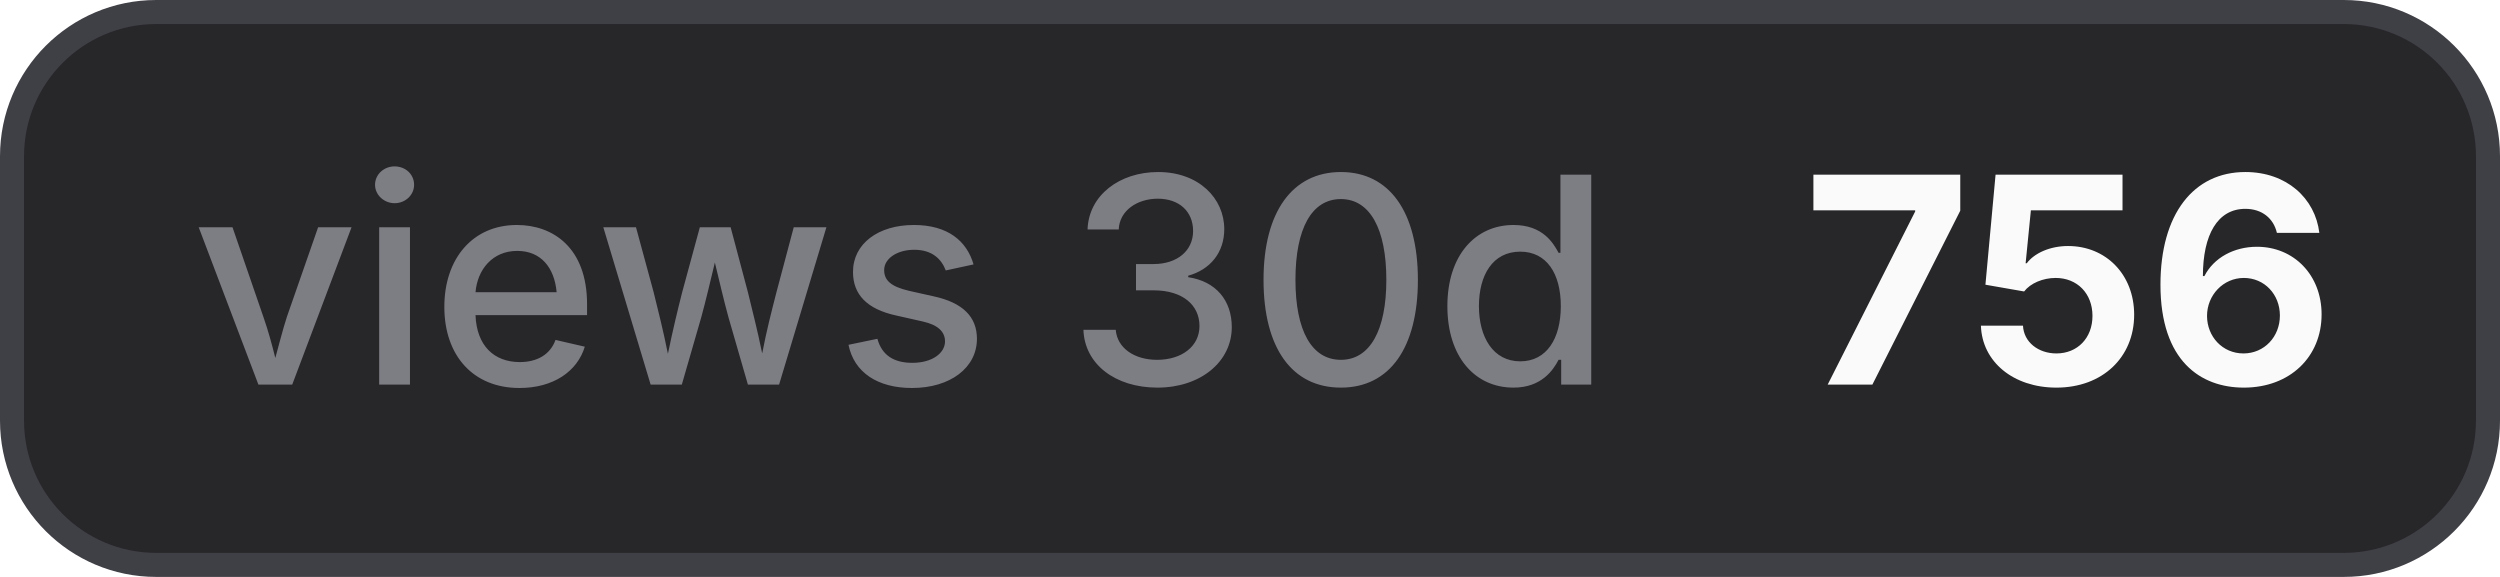
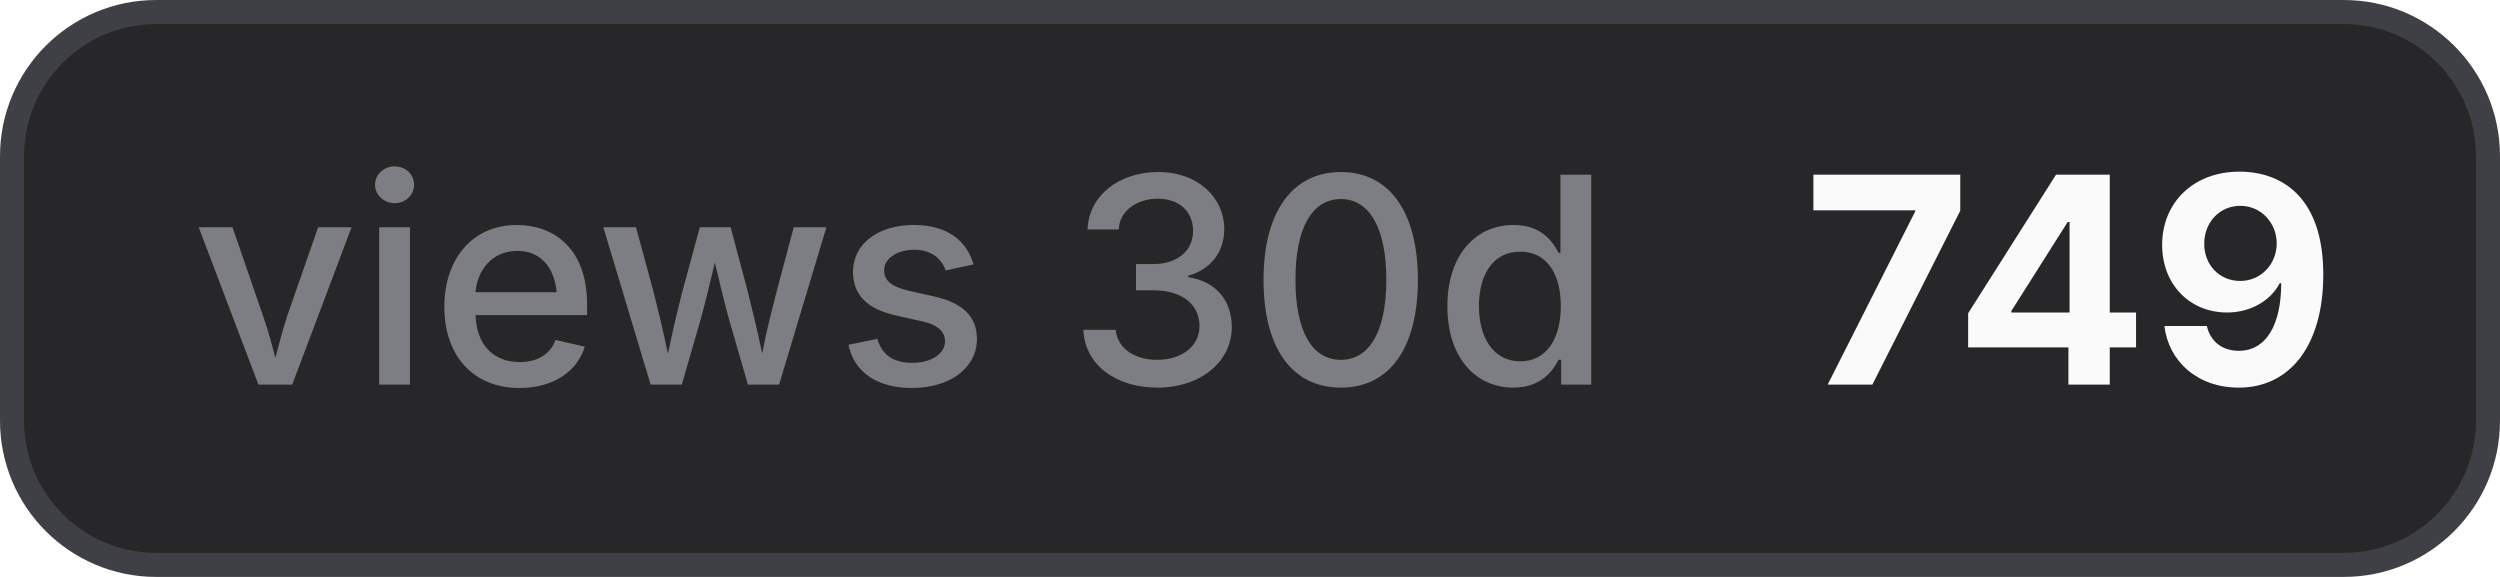
- <svg xmlns="http://www.w3.org/2000/svg" width="104" height="24" viewBox="0 0 104 24" role="img" aria-label="views 30d: 756">
+ <svg xmlns="http://www.w3.org/2000/svg" width="104" height="24" viewBox="0 0 104 24" role="img" aria-label="views 30d: 749">
  <style>
    .bg { fill: #27272a; stroke: #3f3f46; }
    .border { stroke: #3f3f46; }
    .label { fill: #a1a1aa; fill-opacity: 0.7; }
    .value { fill: #fafafa; }
    .icon { color: #fafafa; }
    @media (prefers-color-scheme: light) {
      .bg { fill: #f4f4f5; stroke: #d4d4d8; }
      .border { stroke: #d4d4d8; }
      .label { fill: #71717a; }
      .value { fill: #18181b; }
      .icon { color: #18181b; }
    }
  </style>
  <rect class="bg" x="0.5" y="0.5" width="103" height="23" rx="6" stroke-width="1" />
  <text class="label" x="8" y="16" font-family="Inter,ui-sans-serif,system-ui,-apple-system,BlinkMacSystemFont,Segoe UI,sans-serif" font-size="12" font-weight="500">views 30d</text>
-   <text class="value" x="75" y="16" font-family="Inter,ui-sans-serif,system-ui,-apple-system,BlinkMacSystemFont,Segoe UI,sans-serif" font-size="12" font-weight="700">756</text>
+   <text class="value" x="75" y="16" font-family="Inter,ui-sans-serif,system-ui,-apple-system,BlinkMacSystemFont,Segoe UI,sans-serif" font-size="12" font-weight="700">749</text>
</svg>
